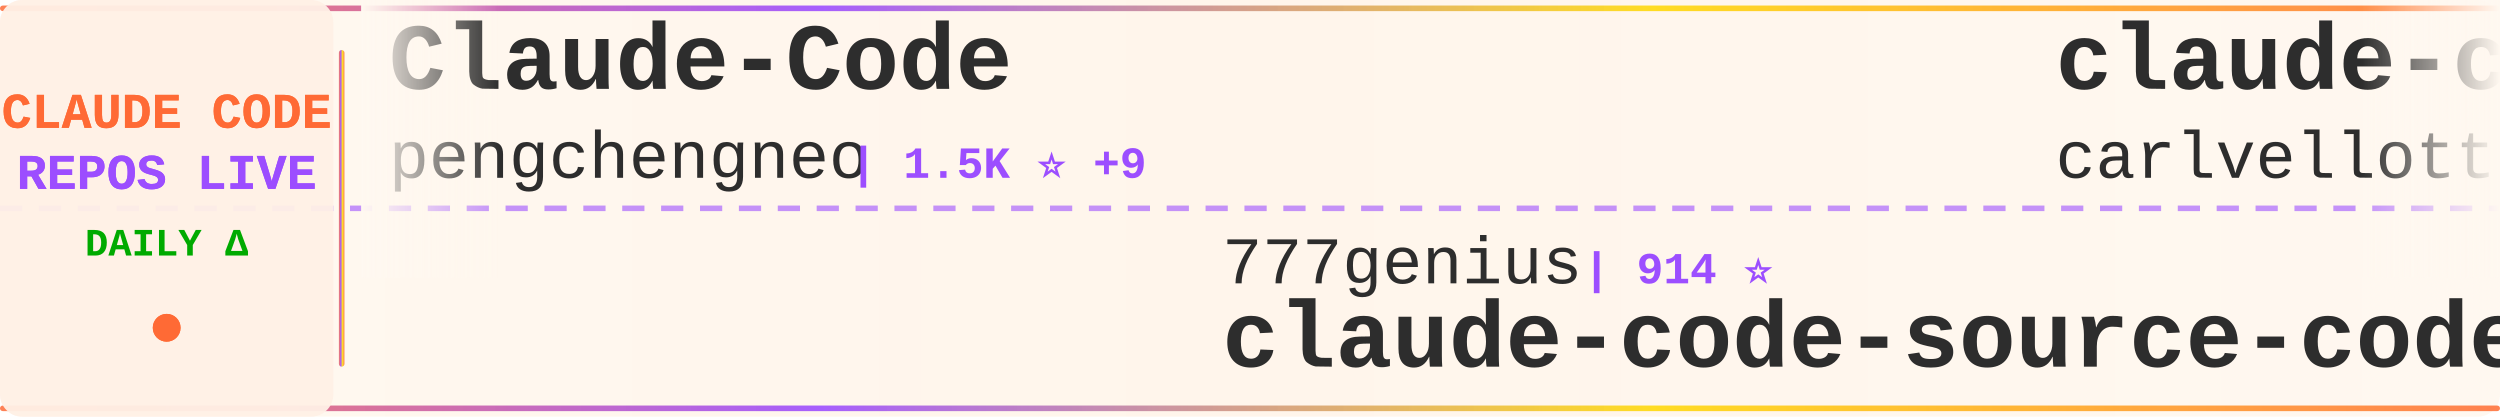
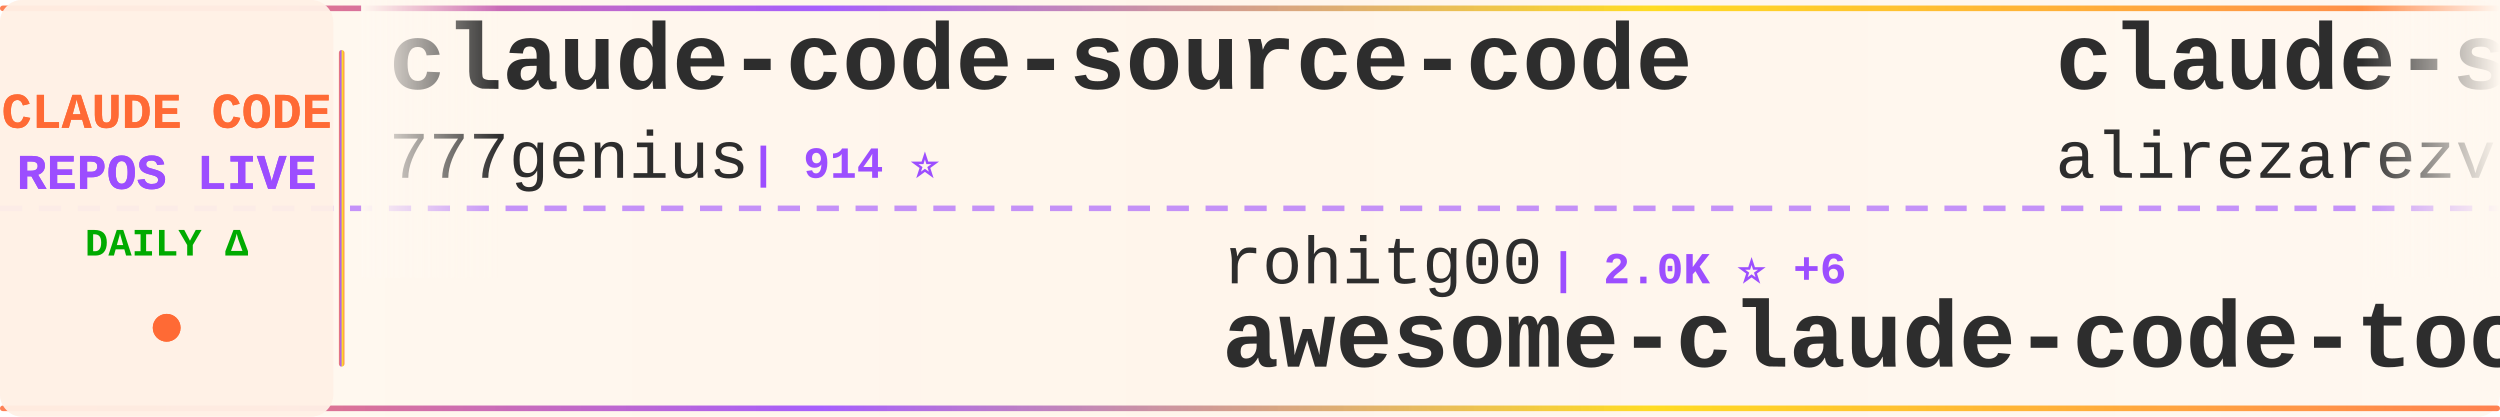
<svg xmlns="http://www.w3.org/2000/svg" width="900" height="150">
  <defs>
    <linearGradient id="tickerBg" x1="0%" y1="0%" x2="100%" y2="0%">
      <stop offset="0%" style="stop-color:#fff8f0;stop-opacity:0.98" />
      <stop offset="50%" style="stop-color:#fff5eb;stop-opacity:1" />
      <stop offset="100%" style="stop-color:#fff8f0;stop-opacity:0.98" />
    </linearGradient>
    <linearGradient id="borderGrad" x1="0%" y1="0%" x2="100%" y2="0%">
      <stop offset="0%" style="stop-color:#FF6B35;stop-opacity:0.85">
        <animate attributeName="stop-opacity" values="0.85;1;0.85" dur="2s" repeatCount="indefinite" />
      </stop>
      <stop offset="33%" style="stop-color:#9C4EFF;stop-opacity:0.9">
        <animate attributeName="stop-opacity" values="0.9;1;0.9" dur="2.2s" repeatCount="indefinite" />
      </stop>
      <stop offset="66%" style="stop-color:#FFD700;stop-opacity:0.85">
        <animate attributeName="stop-opacity" values="0.85;1;0.85" dur="1.8s" repeatCount="indefinite" />
      </stop>
      <stop offset="100%" style="stop-color:#FF6B35;stop-opacity:0.85">
        <animate attributeName="stop-opacity" values="0.85;1;0.85" dur="2s" repeatCount="indefinite" />
      </stop>
    </linearGradient>
    <filter id="textGlow">
      <feGaussianBlur stdDeviation="0.15" result="coloredBlur" />
      <feMerge>
        <feMergeNode in="coloredBlur" />
        <feMergeNode in="SourceGraphic" />
      </feMerge>
    </filter>
    <filter id="metricGlow">
      <feGaussianBlur stdDeviation="0.2" result="coloredBlur" />
      <feMerge>
        <feMergeNode in="coloredBlur" />
        <feMergeNode in="SourceGraphic" />
      </feMerge>
    </filter>
    <linearGradient id="leftFade" x1="0%" y1="0%" x2="100%" y2="0%">
      <stop offset="0%" style="stop-color:#fff8f0;stop-opacity:1" />
      <stop offset="100%" style="stop-color:#fff8f0;stop-opacity:0" />
    </linearGradient>
    <linearGradient id="rightFade" x1="0%" y1="0%" x2="100%" y2="0%">
      <stop offset="0%" style="stop-color:#fff8f0;stop-opacity:0" />
      <stop offset="100%" style="stop-color:#fff8f0;stop-opacity:1" />
    </linearGradient>
  </defs>
  <rect width="900" height="150" fill="url(#tickerBg)" rx="8" />
  <rect x="0" y="2" width="900" height="2" fill="url(#borderGrad)" rx="1" />
  <rect x="0" y="146" width="900" height="2" fill="url(#borderGrad)" rx="1" />
  <line x1="0" y1="75" x2="900" y2="75" stroke="#9C4EFF" stroke-width="2" stroke-dasharray="8 6" opacity="0.6" />
  <rect x="0" y="0" width="120" height="150" fill="#fff0e6" opacity="0.95" rx="8" />
  <text x="60" y="46" font-family="'Courier New', monospace" font-size="18" font-weight="bold" fill="#FF6B35" text-anchor="middle" filter="url(#textGlow)">
    CLAUDE CODE
  </text>
  <text x="60" y="68" font-family="'Courier New', monospace" font-size="18" font-weight="bold" fill="#9C4EFF" text-anchor="middle" filter="url(#textGlow)">
    REPOS LIVE
  </text>
  <text x="60" y="92" font-family="'Courier New', monospace" font-size="14" font-weight="bold" fill="#00aa00" text-anchor="middle">
    DAILY Δ
  </text>
  <circle cx="60" cy="118" r="5" fill="#FF6B35" filter="url(#metricGlow)">
    <animate attributeName="r" values="4;6;4" dur="1.5s" repeatCount="indefinite" />
    <animate attributeName="opacity" values="0.6;1;0.6" dur="1.5s" repeatCount="indefinite" />
  </circle>
  <rect x="122" y="18" width="2" height="114" fill="url(#borderGrad)" rx="1" />
  <clipPath id="tickerClip">
    <rect x="130" y="0" width="770" height="150" />
  </clipPath>
  <g clip-path="url(#tickerClip)">
    <g id="tickerItems">
      <animateTransform attributeName="transform" attributeType="XML" type="translate" from="0 0" to="-3000 0" dur="54s" repeatCount="indefinite" />
      <g transform="translate(0, 0)">
-         <text x="140" y="32" font-family="'Courier New', monospace" font-size="34" font-weight="bold" fill="#2d2d2d">Claude-Code</text>
-         <text x="140" y="64" font-family="'Courier New', monospace" font-size="24" font-weight="normal" fill="#2d2d2d" opacity="1.0">pengchengneo</text>
-         <text x="306" y="64" font-family="'Courier New', monospace" font-size="16" font-weight="bold" fill="#9C4EFF"> | 1.5K ⭐ +9</text>
+         <text x="140" y="32" font-family="'Courier New', monospace" font-size="34" font-weight="bold" fill="#2d2d2d">claude-code-source-code</text>
+         <text x="140" y="64" font-family="'Courier New', monospace" font-size="24" font-weight="normal" fill="#2d2d2d" opacity="1.0">777genius</text>
+         <text x="270" y="64" font-family="'Courier New', monospace" font-size="16" font-weight="bold" fill="#9C4EFF"> | 914 ⭐</text>
      </g>
      <g transform="translate(300, 0)">
-         <text x="140" y="102" font-family="'Courier New', monospace" font-size="24" font-weight="normal" fill="#2d2d2d" opacity="1.0">777genius</text>
-         <text x="270" y="102" font-family="'Courier New', monospace" font-size="16" font-weight="bold" fill="#9C4EFF"> | 914 ⭐</text>
-         <text x="140" y="132" font-family="'Courier New', monospace" font-size="34" font-weight="bold" fill="#2d2d2d">claude-code-source-code</text>
+         <text x="140" y="102" font-family="'Courier New', monospace" font-size="24" font-weight="normal" fill="#2d2d2d" opacity="1.0">rohitg00</text>
+         <text x="258" y="102" font-family="'Courier New', monospace" font-size="16" font-weight="bold" fill="#9C4EFF"> | 2.0K ⭐ +6</text>
+         <text x="140" y="132" font-family="'Courier New', monospace" font-size="34" font-weight="bold" fill="#2d2d2d">awesome-claude-code-tool...</text>
      </g>
      <g transform="translate(600, 0)">
-         <text x="140" y="32" font-family="'Courier New', monospace" font-size="34" font-weight="bold" fill="#2d2d2d">claude-code-pm-course</text>
-         <text x="140" y="64" font-family="'Courier New', monospace" font-size="24" font-weight="normal" fill="#2d2d2d" opacity="1.0">carlvellotti</text>
-         <text x="306" y="64" font-family="'Courier New', monospace" font-size="16" font-weight="bold" fill="#9C4EFF"> | 2.1K ⭐</text>
+         <text x="140" y="32" font-family="'Courier New', monospace" font-size="34" font-weight="bold" fill="#2d2d2d">claude-skills</text>
+         <text x="140" y="64" font-family="'Courier New', monospace" font-size="24" font-weight="normal" fill="#2d2d2d" opacity="1.0">alirezarezvani</text>
+         <text x="330" y="64" font-family="'Courier New', monospace" font-size="16" font-weight="bold" fill="#9C4EFF"> | 17.6K ⭐ +95</text>
      </g>
      <g transform="translate(900, 0)">
-         <text x="140" y="102" font-family="'Courier New', monospace" font-size="24" font-weight="normal" fill="#2d2d2d" opacity="1.0">jeremylongshore</text>
-         <text x="342" y="102" font-family="'Courier New', monospace" font-size="16" font-weight="bold" fill="#9C4EFF"> | 2.3K ⭐ +9</text>
-         <text x="140" y="132" font-family="'Courier New', monospace" font-size="34" font-weight="bold" fill="#2d2d2d">claude-code-plugins-plus...</text>
+         <text x="140" y="102" font-family="'Courier New', monospace" font-size="24" font-weight="normal" fill="#2d2d2d" opacity="1.0">shanraisshan</text>
+         <text x="306" y="102" font-family="'Courier New', monospace" font-size="16" font-weight="bold" fill="#9C4EFF"> | 57.0K ⭐ +170</text>
+         <text x="140" y="132" font-family="'Courier New', monospace" font-size="34" font-weight="bold" fill="#2d2d2d">claude-code-best-practic...</text>
      </g>
      <g transform="translate(1200, 0)">
-         <text x="140" y="32" font-family="'Courier New', monospace" font-size="34" font-weight="bold" fill="#2d2d2d">claude-code-sourcemap</text>
-         <text x="140" y="64" font-family="'Courier New', monospace" font-size="24" font-weight="normal" fill="#2d2d2d" opacity="1.0">ChinaSiro</text>
-         <text x="270" y="64" font-family="'Courier New', monospace" font-size="16" font-weight="bold" fill="#9C4EFF"> | 9.4K ⭐ +9</text>
+         <text x="140" y="32" font-family="'Courier New', monospace" font-size="34" font-weight="bold" fill="#2d2d2d">claude-code-cli</text>
+         <text x="140" y="64" font-family="'Courier New', monospace" font-size="24" font-weight="normal" fill="#2d2d2d" opacity="1.0">huangserva</text>
+         <text x="282" y="64" font-family="'Courier New', monospace" font-size="16" font-weight="bold" fill="#9C4EFF"> | 601 ⭐ +2</text>
      </g>
      <g transform="translate(1500, 0)">
-         <text x="140" y="102" font-family="'Courier New', monospace" font-size="24" font-weight="normal" fill="#2d2d2d" opacity="1.0">davila7</text>
-         <text x="246" y="102" font-family="'Courier New', monospace" font-size="16" font-weight="bold" fill="#9C4EFF"> | 27.9K ⭐ +36</text>
-         <text x="140" y="132" font-family="'Courier New', monospace" font-size="34" font-weight="bold" fill="#2d2d2d">claude-code-templates</text>
+         <text x="140" y="102" font-family="'Courier New', monospace" font-size="24" font-weight="normal" fill="#2d2d2d" opacity="1.0">Piebald-AI</text>
+         <text x="282" y="102" font-family="'Courier New', monospace" font-size="16" font-weight="bold" fill="#9C4EFF"> | 10.9K ⭐ +19</text>
+         <text x="140" y="132" font-family="'Courier New', monospace" font-size="34" font-weight="bold" fill="#2d2d2d">claude-code-system-promp...</text>
      </g>
      <g transform="translate(1800, 0)">
-         <text x="140" y="32" font-family="'Courier New', monospace" font-size="34" font-weight="bold" fill="#2d2d2d">nanoclaw</text>
-         <text x="140" y="64" font-family="'Courier New', monospace" font-size="24" font-weight="normal" fill="#2d2d2d" opacity="1.0">nanocoai</text>
-         <text x="258" y="64" font-family="'Courier New', monospace" font-size="16" font-weight="bold" fill="#9C4EFF"> | 29.8K ⭐ +23</text>
+         <text x="140" y="32" font-family="'Courier New', monospace" font-size="34" font-weight="bold" fill="#2d2d2d">claude-code-webui</text>
+         <text x="140" y="64" font-family="'Courier New', monospace" font-size="24" font-weight="normal" fill="#2d2d2d" opacity="1.0">sugyan</text>
+         <text x="234" y="64" font-family="'Courier New', monospace" font-size="16" font-weight="bold" fill="#9C4EFF"> | 1.1K ⭐ +3</text>
      </g>
      <g transform="translate(2100, 0)">
-         <text x="140" y="102" font-family="'Courier New', monospace" font-size="24" font-weight="normal" fill="#2d2d2d" opacity="1.0">https-deeplearning-ai</text>
-         <text x="414" y="102" font-family="'Courier New', monospace" font-size="16" font-weight="bold" fill="#9C4EFF"> | 524 ⭐ +2</text>
-         <text x="140" y="132" font-family="'Courier New', monospace" font-size="34" font-weight="bold" fill="#2d2d2d">sc-claude-code-files</text>
+         <text x="140" y="102" font-family="'Courier New', monospace" font-size="24" font-weight="normal" fill="#2d2d2d" opacity="1.0">ChrisWiles</text>
+         <text x="282" y="102" font-family="'Courier New', monospace" font-size="16" font-weight="bold" fill="#9C4EFF"> | 5.9K ⭐ +3</text>
+         <text x="140" y="132" font-family="'Courier New', monospace" font-size="34" font-weight="bold" fill="#2d2d2d">claude-code-showcase</text>
      </g>
      <g transform="translate(2400, 0)">
-         <text x="140" y="32" font-family="'Courier New', monospace" font-size="34" font-weight="bold" fill="#2d2d2d">Claude-code</text>
-         <text x="140" y="64" font-family="'Courier New', monospace" font-size="24" font-weight="normal" fill="#2d2d2d" opacity="1.0">zstmfhy</text>
-         <text x="246" y="64" font-family="'Courier New', monospace" font-size="16" font-weight="bold" fill="#9C4EFF"> | 190 ⭐</text>
+         <text x="140" y="32" font-family="'Courier New', monospace" font-size="34" font-weight="bold" fill="#2d2d2d">claude-code-workflows</text>
+         <text x="140" y="64" font-family="'Courier New', monospace" font-size="24" font-weight="normal" fill="#2d2d2d" opacity="1.0">OneRedOak</text>
+         <text x="270" y="64" font-family="'Courier New', monospace" font-size="16" font-weight="bold" fill="#9C4EFF"> | 3.8K ⭐ +1</text>
      </g>
      <g transform="translate(2700, 0)">
-         <text x="140" y="102" font-family="'Courier New', monospace" font-size="24" font-weight="normal" fill="#2d2d2d" opacity="1.0">centminmod</text>
-         <text x="282" y="102" font-family="'Courier New', monospace" font-size="16" font-weight="bold" fill="#9C4EFF"> | 2.4K ⭐ +1</text>
-         <text x="140" y="132" font-family="'Courier New', monospace" font-size="34" font-weight="bold" fill="#2d2d2d">my-claude-code-setup</text>
+         <text x="140" y="102" font-family="'Courier New', monospace" font-size="24" font-weight="normal" fill="#2d2d2d" opacity="1.0">RichardAtCT</text>
+         <text x="294" y="102" font-family="'Courier New', monospace" font-size="16" font-weight="bold" fill="#9C4EFF"> | 2.7K ⭐ +2</text>
+         <text x="140" y="132" font-family="'Courier New', monospace" font-size="34" font-weight="bold" fill="#2d2d2d">claude-code-telegram</text>
      </g>
      <g transform="translate(3000, 0)">
-         <text x="140" y="32" font-family="'Courier New', monospace" font-size="34" font-weight="bold" fill="#2d2d2d">Claude-Code</text>
-         <text x="140" y="64" font-family="'Courier New', monospace" font-size="24" font-weight="normal" fill="#2d2d2d" opacity="1.0">pengchengneo</text>
-         <text x="306" y="64" font-family="'Courier New', monospace" font-size="16" font-weight="bold" fill="#9C4EFF"> | 1.5K ⭐ +9</text>
+         <text x="140" y="32" font-family="'Courier New', monospace" font-size="34" font-weight="bold" fill="#2d2d2d">claude-code-source-code</text>
+         <text x="140" y="64" font-family="'Courier New', monospace" font-size="24" font-weight="normal" fill="#2d2d2d" opacity="1.0">777genius</text>
+         <text x="270" y="64" font-family="'Courier New', monospace" font-size="16" font-weight="bold" fill="#9C4EFF"> | 914 ⭐</text>
      </g>
      <g transform="translate(3300, 0)">
-         <text x="140" y="102" font-family="'Courier New', monospace" font-size="24" font-weight="normal" fill="#2d2d2d" opacity="1.0">777genius</text>
-         <text x="270" y="102" font-family="'Courier New', monospace" font-size="16" font-weight="bold" fill="#9C4EFF"> | 914 ⭐</text>
-         <text x="140" y="132" font-family="'Courier New', monospace" font-size="34" font-weight="bold" fill="#2d2d2d">claude-code-source-code</text>
+         <text x="140" y="102" font-family="'Courier New', monospace" font-size="24" font-weight="normal" fill="#2d2d2d" opacity="1.0">rohitg00</text>
+         <text x="258" y="102" font-family="'Courier New', monospace" font-size="16" font-weight="bold" fill="#9C4EFF"> | 2.0K ⭐ +6</text>
+         <text x="140" y="132" font-family="'Courier New', monospace" font-size="34" font-weight="bold" fill="#2d2d2d">awesome-claude-code-tool...</text>
      </g>
      <g transform="translate(3600, 0)">
-         <text x="140" y="32" font-family="'Courier New', monospace" font-size="34" font-weight="bold" fill="#2d2d2d">claude-code-pm-course</text>
-         <text x="140" y="64" font-family="'Courier New', monospace" font-size="24" font-weight="normal" fill="#2d2d2d" opacity="1.0">carlvellotti</text>
-         <text x="306" y="64" font-family="'Courier New', monospace" font-size="16" font-weight="bold" fill="#9C4EFF"> | 2.1K ⭐</text>
+         <text x="140" y="32" font-family="'Courier New', monospace" font-size="34" font-weight="bold" fill="#2d2d2d">claude-skills</text>
+         <text x="140" y="64" font-family="'Courier New', monospace" font-size="24" font-weight="normal" fill="#2d2d2d" opacity="1.0">alirezarezvani</text>
+         <text x="330" y="64" font-family="'Courier New', monospace" font-size="16" font-weight="bold" fill="#9C4EFF"> | 17.6K ⭐ +95</text>
      </g>
      <g transform="translate(3900, 0)">
-         <text x="140" y="102" font-family="'Courier New', monospace" font-size="24" font-weight="normal" fill="#2d2d2d" opacity="1.0">jeremylongshore</text>
-         <text x="342" y="102" font-family="'Courier New', monospace" font-size="16" font-weight="bold" fill="#9C4EFF"> | 2.3K ⭐ +9</text>
-         <text x="140" y="132" font-family="'Courier New', monospace" font-size="34" font-weight="bold" fill="#2d2d2d">claude-code-plugins-plus...</text>
+         <text x="140" y="102" font-family="'Courier New', monospace" font-size="24" font-weight="normal" fill="#2d2d2d" opacity="1.0">shanraisshan</text>
+         <text x="306" y="102" font-family="'Courier New', monospace" font-size="16" font-weight="bold" fill="#9C4EFF"> | 57.0K ⭐ +170</text>
+         <text x="140" y="132" font-family="'Courier New', monospace" font-size="34" font-weight="bold" fill="#2d2d2d">claude-code-best-practic...</text>
      </g>
    </g>
  </g>
  <rect x="130" y="0" width="50" height="100" fill="url(#leftFade)" />
  <rect x="850" y="0" width="50" height="100" fill="url(#rightFade)" />
</svg>
